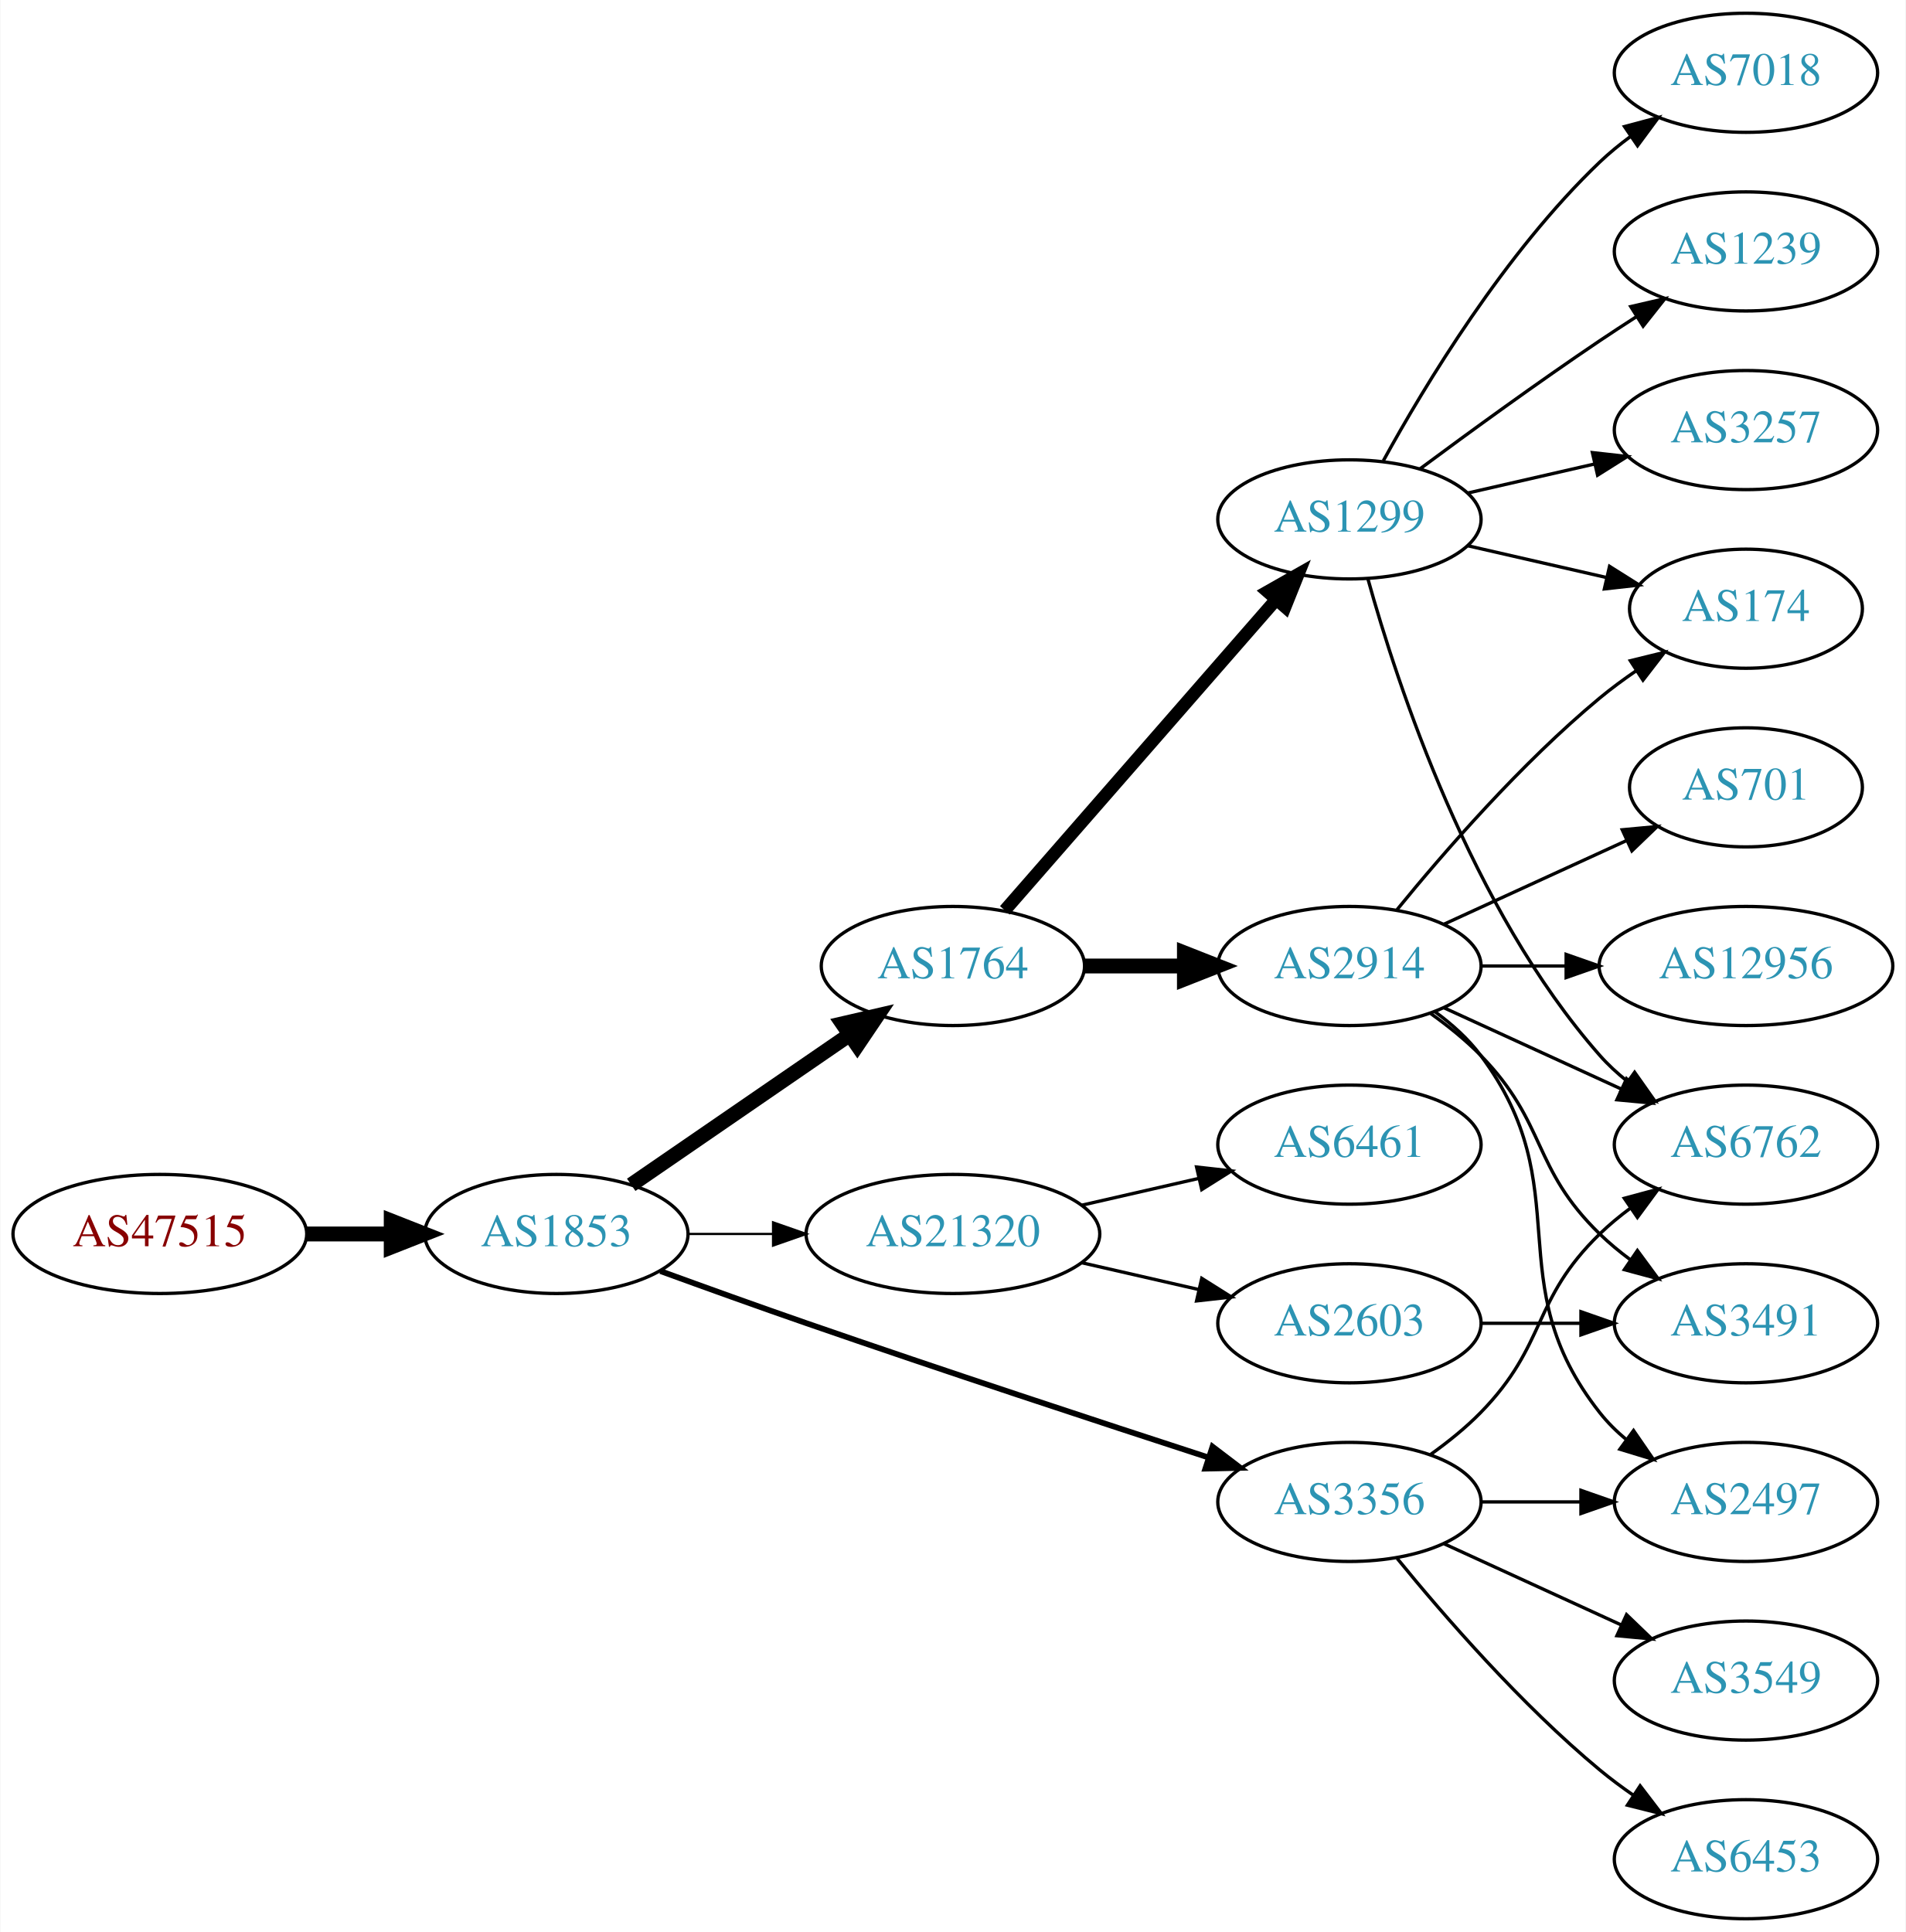
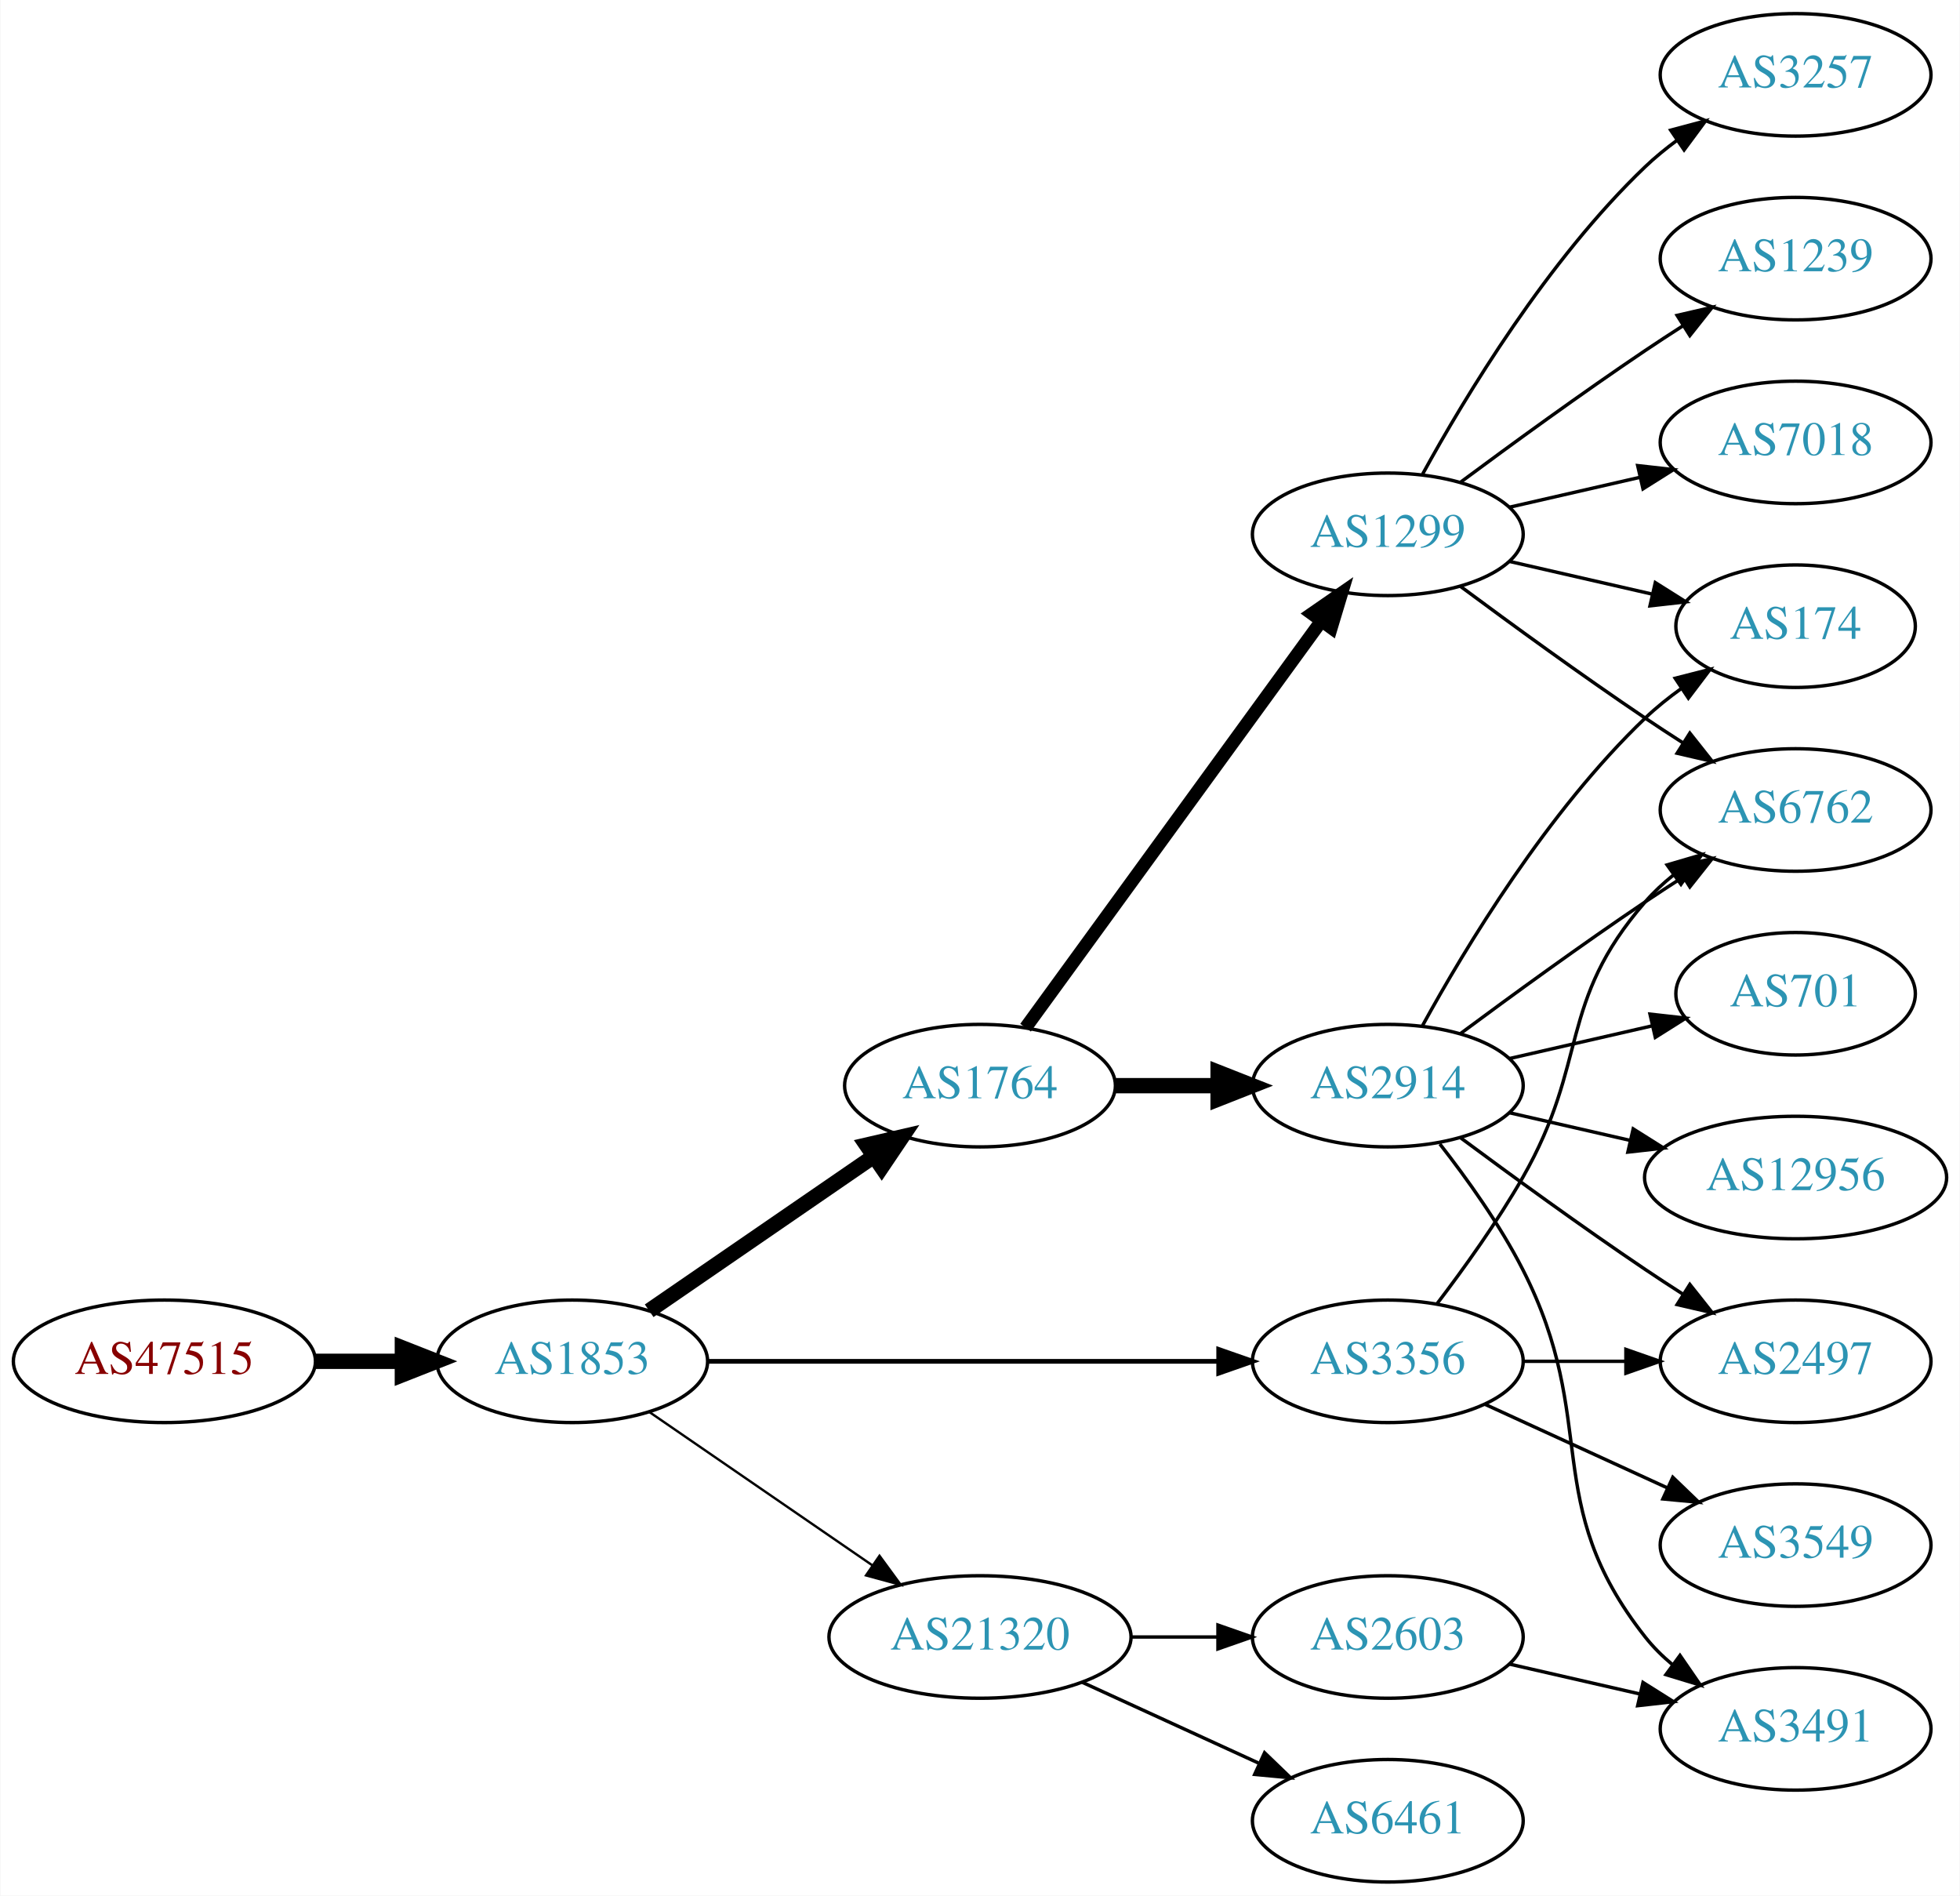
- <svg xmlns="http://www.w3.org/2000/svg" xmlns:xlink="http://www.w3.org/1999/xlink" width="576pt" height="584pt" viewBox="0.00 0.00 575.76 584.00">
-   <g id="graph0" class="graph" transform="scale(1 1) rotate(0) translate(4 580)">
-     <polygon fill="white" stroke="none" points="-4,4 -4,-580 571.762,-580 571.762,4 -4,4" />
+ <svg xmlns="http://www.w3.org/2000/svg" xmlns:xlink="http://www.w3.org/1999/xlink" width="576pt" height="557pt" viewBox="0.00 0.00 575.76 557.00">
+   <g id="graph0" class="graph" transform="scale(1 1) rotate(0) translate(4 553)">
+     <polygon fill="white" stroke="none" points="-4,4 -4,-553 571.762,-553 571.762,4 -4,4" />
    <g id="node1" class="node">
      <g id="a_node1">
        <a xlink:href="/asn/47515" xlink:title="AS47515 ~ BMI-GOVIX [AT]">
-           <ellipse fill="#ffffff" stroke="black" cx="44.196" cy="-207" rx="44.393" ry="18" />
-           <text text-anchor="middle" x="44.196" y="-203.3" font-family="Times,serif" font-size="14.00" fill="#880000">AS47515</text>
+           <ellipse fill="#ffffff" stroke="black" cx="44.196" cy="-153" rx="44.393" ry="18" />
+           <text text-anchor="middle" x="44.196" y="-149.3" font-family="Times,serif" font-size="14.00" fill="#880000">AS47515</text>
        </a>
      </g>
    </g>
    <g id="node2" class="node">
      <g id="a_node2">
        <a xlink:href="/asn/1853" xlink:title="AS1853 ~ ACOnet Backbone [AT]">
-           <ellipse fill="#ffffff" stroke="black" cx="164.039" cy="-207" rx="39.794" ry="18" />
-           <text text-anchor="middle" x="164.039" y="-203.3" font-family="Times,serif" font-size="14.00" fill="#2c94b3">AS1853</text>
+           <ellipse fill="#ffffff" stroke="black" cx="164.039" cy="-153" rx="39.794" ry="18" />
+           <text text-anchor="middle" x="164.039" y="-149.3" font-family="Times,serif" font-size="14.00" fill="#2c94b3">AS1853</text>
        </a>
      </g>
    </g>
    <g id="edge1" class="edge">
-       <path fill="none" stroke="black" stroke-width="4.5" d="M88.407,-207C96.72,-207 105.482,-207 113.965,-207" />
-       <polygon fill="black" stroke="black" stroke-width="4.5" points="114.123,-210.938 124.123,-207 114.123,-203.063 114.123,-210.938" />
+       <path fill="none" stroke="black" stroke-width="4.5" d="M88.407,-153C96.72,-153 105.482,-153 113.965,-153" />
+       <polygon fill="black" stroke="black" stroke-width="4.5" points="114.123,-156.938 124.123,-153 114.123,-149.063 114.123,-156.938" />
    </g>
    <g id="node3" class="node">
      <g id="a_node3">
        <a xlink:href="/asn/1764" xlink:title="AS1764 ~ NEXTLAYER-AS [AT]">
-           <ellipse fill="#ffffff" stroke="black" cx="283.881" cy="-288" rx="39.794" ry="18" />
-           <text text-anchor="middle" x="283.881" y="-284.3" font-family="Times,serif" font-size="14.00" fill="#2c94b3">AS1764</text>
+           <ellipse fill="#ffffff" stroke="black" cx="283.881" cy="-234" rx="39.794" ry="18" />
+           <text text-anchor="middle" x="283.881" y="-230.3" font-family="Times,serif" font-size="14.00" fill="#2c94b3">AS1764</text>
        </a>
      </g>
    </g>
    <g id="edge2" class="edge">
-       <path fill="none" stroke="black" stroke-width="4.5" d="M186.653,-221.857C205.141,-234.565 231.955,-252.995 252.585,-267.175" />
-       <polygon fill="black" stroke="black" stroke-width="4.5" points="250.534,-270.544 261.005,-272.963 254.994,-264.054 250.534,-270.544" />
+       <path fill="none" stroke="black" stroke-width="4.5" d="M186.653,-167.857C205.141,-180.565 231.955,-198.995 252.585,-213.175" />
+       <polygon fill="black" stroke="black" stroke-width="4.5" points="250.534,-216.544 261.005,-218.963 254.994,-210.054 250.534,-216.544" />
    </g>
    <g id="node4" class="node">
      <g id="a_node4">
-         <a xlink:href="/asn/21320" xlink:title="AS21320 ~ GEANT Vereniging [EU]">
-           <ellipse fill="#ffffff" stroke="black" cx="283.881" cy="-207" rx="44.393" ry="18" />
-           <text text-anchor="middle" x="283.881" y="-203.3" font-family="Times,serif" font-size="14.00" fill="#2c94b3">AS21320</text>
+         <a xlink:href="/asn/3356" xlink:title="AS3356 ~ Level 3 Parent, LLC [US]">
+           <ellipse fill="#ffffff" stroke="black" cx="403.724" cy="-153" rx="39.794" ry="18" />
+           <text text-anchor="middle" x="403.724" y="-149.3" font-family="Times,serif" font-size="14.00" fill="#2c94b3">AS3356</text>
        </a>
      </g>
    </g>
    <g id="edge3" class="edge">
-       <path fill="none" stroke="black" stroke-width="0.692" d="M203.951,-207C212.054,-207 220.729,-207 229.255,-207" />
-       <polygon fill="black" stroke="black" stroke-width="0.692" points="229.533,-210.5 239.533,-207 229.533,-203.5 229.533,-210.5" />
+       <path fill="none" stroke="black" stroke-width="1.385" d="M203.756,-153C244.674,-153 309.314,-153 353.749,-153" />
+       <polygon fill="black" stroke="black" stroke-width="1.385" points="354.023,-156.5 364.023,-153 354.023,-149.5 354.023,-156.5" />
    </g>
    <g id="node5" class="node">
      <g id="a_node5">
-         <a xlink:href="/asn/3356" xlink:title="AS3356 ~ Level 3 Parent, LLC [US]">
-           <ellipse fill="#ffffff" stroke="black" cx="403.724" cy="-126" rx="39.794" ry="18" />
-           <text text-anchor="middle" x="403.724" y="-122.3" font-family="Times,serif" font-size="14.00" fill="#2c94b3">AS3356</text>
+         <a xlink:href="/asn/21320" xlink:title="AS21320 ~ GEANT Vereniging [EU]">
+           <ellipse fill="#ffffff" stroke="black" cx="283.881" cy="-72" rx="44.393" ry="18" />
+           <text text-anchor="middle" x="283.881" y="-68.3" font-family="Times,serif" font-size="14.00" fill="#2c94b3">AS21320</text>
        </a>
      </g>
    </g>
    <g id="edge4" class="edge">
-       <path fill="none" stroke="black" stroke-width="1.731" d="M195.479,-195.777C208.99,-190.851 225.1,-185.052 239.685,-180 280.794,-165.76 328.005,-150.211 361.008,-139.471" />
-       <polygon fill="black" stroke="black" stroke-width="1.731" points="362.342,-142.717 370.771,-136.299 360.179,-136.06 362.342,-142.717" />
+       <path fill="none" stroke="black" stroke-width="0.692" d="M186.653,-138.143C205.025,-125.515 231.618,-107.236 252.195,-93.093" />
+       <polygon fill="black" stroke="black" stroke-width="0.692" points="254.345,-95.862 260.603,-87.313 250.38,-90.093 254.345,-95.862" />
    </g>
    <g id="node6" class="node">
      <g id="a_node6">
-         <a xlink:href="/asn/1299" xlink:title="AS1299 ~ Telia Carrier [EU]">
-           <ellipse fill="#ffffff" stroke="black" cx="403.724" cy="-423" rx="39.794" ry="18" />
-           <text text-anchor="middle" x="403.724" y="-419.3" font-family="Times,serif" font-size="14.00" fill="#2c94b3">AS1299</text>
+         <a xlink:href="/asn/2914" xlink:title="AS2914 ~ NTT America, Inc. [US]">
+           <ellipse fill="#ffffff" stroke="black" cx="403.724" cy="-234" rx="39.794" ry="18" />
+           <text text-anchor="middle" x="403.724" y="-230.3" font-family="Times,serif" font-size="14.00" fill="#2c94b3">AS2914</text>
        </a>
      </g>
    </g>
    <g id="edge5" class="edge">
-       <path fill="none" stroke="black" stroke-width="3.857" d="M299.568,-304.825C320.144,-328.397 357.682,-371.4 381.355,-398.52" />
-       <polygon fill="black" stroke="black" stroke-width="3.857" points="379.009,-401.155 388.222,-406.387 384.283,-396.552 379.009,-401.155" />
+       <path fill="none" stroke="black" stroke-width="4.5" d="M323.794,-234C333.347,-234 343.697,-234 353.659,-234" />
+       <polygon fill="black" stroke="black" stroke-width="4.5" points="353.852,-237.938 363.852,-234 353.852,-230.063 353.852,-237.938" />
    </g>
    <g id="node7" class="node">
      <g id="a_node7">
-         <a xlink:href="/asn/2914" xlink:title="AS2914 ~ NTT America, Inc. [US]">
-           <ellipse fill="#ffffff" stroke="black" cx="403.724" cy="-288" rx="39.794" ry="18" />
-           <text text-anchor="middle" x="403.724" y="-284.3" font-family="Times,serif" font-size="14.00" fill="#2c94b3">AS2914</text>
+         <a xlink:href="/asn/1299" xlink:title="AS1299 ~ Telia Carrier [EU]">
+           <ellipse fill="#ffffff" stroke="black" cx="403.724" cy="-396" rx="39.794" ry="18" />
+           <text text-anchor="middle" x="403.724" y="-392.3" font-family="Times,serif" font-size="14.00" fill="#2c94b3">AS1299</text>
        </a>
      </g>
    </g>
    <g id="edge6" class="edge">
-       <path fill="none" stroke="black" stroke-width="4.5" d="M323.794,-288C333.347,-288 343.697,-288 353.659,-288" />
-       <polygon fill="black" stroke="black" stroke-width="4.5" points="353.852,-291.938 363.852,-288 353.852,-284.063 353.852,-291.938" />
+       <path fill="none" stroke="black" stroke-width="3.857" d="M297.27,-251.031C317.991,-279.517 359.795,-336.985 384.083,-370.374" />
+       <polygon fill="black" stroke="black" stroke-width="3.857" points="381.434,-372.682 390.147,-378.71 387.094,-368.564 381.434,-372.682" />
+     </g>
+     <g id="node12" class="node">
+       <g id="a_node12">
+         <a xlink:href="/asn/6762" xlink:title="AS6762 ~ TELECOM ITALIA SPARKLE S.p.A. [IT]">
+           <ellipse fill="#ffffff" stroke="black" cx="523.566" cy="-315" rx="39.794" ry="18" />
+           <text text-anchor="middle" x="523.566" y="-311.3" font-family="Times,serif" font-size="14.00" fill="#2c94b3">AS6762</text>
+         </a>
+       </g>
+     </g>
+     <g id="edge21" class="edge">
+       <path fill="none" stroke="black" d="M418.185,-169.913C426.078,-180.27 435.927,-193.992 443.37,-207 462.935,-241.194 453.536,-258.258 479.37,-288 481.835,-290.838 484.672,-293.477 487.689,-295.906" />
+       <polygon fill="black" stroke="black" points="485.8,-298.858 495.968,-301.836 489.876,-293.167 485.8,-298.858" />
+     </g>
+     <g id="node15" class="node">
+       <g id="a_node15">
+         <a xlink:href="/asn/2497" xlink:title="AS2497 ~ Internet Initiative Japan Inc. [JP]">
+           <ellipse fill="#ffffff" stroke="black" cx="523.566" cy="-153" rx="39.794" ry="18" />
+           <text text-anchor="middle" x="523.566" y="-149.3" font-family="Times,serif" font-size="14.00" fill="#2c94b3">AS2497</text>
+         </a>
+       </g>
+     </g>
+     <g id="edge22" class="edge">
+       <path fill="none" stroke="black" d="M443.636,-153C453.19,-153 463.539,-153 473.502,-153" />
+       <polygon fill="black" stroke="black" points="473.695,-156.5 483.695,-153 473.694,-149.5 473.695,-156.5" />
+     </g>
+     <g id="node19" class="node">
+       <g id="a_node19">
+         <a xlink:href="/asn/3549" xlink:title="AS3549 ~ Level 3 Parent, LLC [US]">
+           <ellipse fill="#ffffff" stroke="black" cx="523.566" cy="-99" rx="39.794" ry="18" />
+           <text text-anchor="middle" x="523.566" y="-95.3" font-family="Times,serif" font-size="14.00" fill="#2c94b3">AS3549</text>
+         </a>
+       </g>
+     </g>
+     <g id="edge23" class="edge">
+       <path fill="none" stroke="black" d="M432.353,-140.339C448.31,-133.027 468.58,-123.739 485.863,-115.819" />
+       <polygon fill="black" stroke="black" points="487.478,-118.929 495.111,-111.581 484.562,-112.565 487.478,-118.929" />
+     </g>
+     <g id="node17" class="node">
+       <g id="a_node17">
+         <a xlink:href="/asn/2603" xlink:title="AS2603 ~ NORDUnet [NO]">
+           <ellipse fill="#ffffff" stroke="black" cx="403.724" cy="-72" rx="39.794" ry="18" />
+           <text text-anchor="middle" x="403.724" y="-68.3" font-family="Times,serif" font-size="14.00" fill="#2c94b3">AS2603</text>
+         </a>
+       </g>
+     </g>
+     <g id="edge18" class="edge">
+       <path fill="none" stroke="black" d="M328.092,-72C336.405,-72 345.168,-72 353.65,-72" />
+       <polygon fill="black" stroke="black" points="353.809,-75.5 363.809,-72 353.809,-68.5 353.809,-75.5" />
+     </g>
+     <g id="node18" class="node">
+       <g id="a_node18">
+         <a xlink:href="/asn/6461" xlink:title="AS6461 ~ Zayo Bandwidth [US]">
+           <ellipse fill="#ffffff" stroke="black" cx="403.724" cy="-18" rx="39.794" ry="18" />
+           <text text-anchor="middle" x="403.724" y="-14.3" font-family="Times,serif" font-size="14.00" fill="#2c94b3">AS6461</text>
+         </a>
+       </g>
+     </g>
+     <g id="edge19" class="edge">
+       <path fill="none" stroke="black" d="M314.011,-58.652C329.622,-51.498 349.02,-42.609 365.692,-34.969" />
+       <polygon fill="black" stroke="black" points="367.511,-37.986 375.144,-30.638 364.595,-31.622 367.511,-37.986" />
    </g>
    <g id="node8" class="node">
      <g id="a_node8">
-         <a xlink:href="/asn/2603" xlink:title="AS2603 ~ NORDUnet [NO]">
-           <ellipse fill="#ffffff" stroke="black" cx="403.724" cy="-180" rx="39.794" ry="18" />
-           <text text-anchor="middle" x="403.724" y="-176.3" font-family="Times,serif" font-size="14.00" fill="#2c94b3">AS2603</text>
-         </a>
-       </g>
+         <a xlink:href="/asn/174" xlink:title="AS174 ~ Cogent Communications [US]">
+           <ellipse fill="#ffffff" stroke="black" cx="523.566" cy="-369" rx="35.194" ry="18" />
+           <text text-anchor="middle" x="523.566" y="-365.3" font-family="Times,serif" font-size="14.00" fill="#2c94b3">AS174</text>
+         </a>
+       </g>
+     </g>
+     <g id="edge12" class="edge">
+       <path fill="none" stroke="black" d="M413.965,-251.713C426.51,-274.561 450.687,-314.611 479.37,-342 482.624,-345.107 486.291,-348.046 490.078,-350.76" />
+       <polygon fill="black" stroke="black" points="488.18,-353.701 498.446,-356.322 492.055,-347.872 488.18,-353.701" />
+     </g>
+     <g id="edge13" class="edge">
+       <path fill="none" stroke="black" d="M425.054,-249.277C439.916,-260.304 460.661,-275.407 479.37,-288 482.919,-290.389 486.67,-292.839 490.418,-295.242" />
+       <polygon fill="black" stroke="black" points="488.744,-298.325 499.067,-300.712 492.486,-292.409 488.744,-298.325" />
+     </g>
+     <g id="node13" class="node">
+       <g id="a_node13">
+         <a xlink:href="/asn/701" xlink:title="AS701 ~ UUNET [US]">
+           <ellipse fill="#ffffff" stroke="black" cx="523.566" cy="-261" rx="35.194" ry="18" />
+           <text text-anchor="middle" x="523.566" y="-257.3" font-family="Times,serif" font-size="14.00" fill="#2c94b3">AS701</text>
+         </a>
+       </g>
+     </g>
+     <g id="edge14" class="edge">
+       <path fill="none" stroke="black" d="M439.443,-241.955C452.536,-244.955 467.558,-248.396 481.199,-251.522" />
+       <polygon fill="black" stroke="black" points="480.777,-255.016 491.306,-253.838 482.34,-248.193 480.777,-255.016" />
+     </g>
+     <g id="node14" class="node">
+       <g id="a_node14">
+         <a xlink:href="/asn/12956" xlink:title="AS12956 ~ TELXIUS [ES]">
+           <ellipse fill="#ffffff" stroke="black" cx="523.566" cy="-207" rx="44.393" ry="18" />
+           <text text-anchor="middle" x="523.566" y="-203.3" font-family="Times,serif" font-size="14.00" fill="#2c94b3">AS12956</text>
+         </a>
+       </g>
+     </g>
+     <g id="edge15" class="edge">
+       <path fill="none" stroke="black" d="M439.443,-226.045C450.582,-223.493 463.117,-220.621 475.01,-217.896" />
+       <polygon fill="black" stroke="black" points="475.838,-221.297 484.804,-215.652 474.275,-214.474 475.838,-221.297" />
+     </g>
+     <g id="edge16" class="edge">
+       <path fill="none" stroke="black" d="M425.054,-218.723C439.916,-207.696 460.661,-192.593 479.37,-180 482.919,-177.611 486.67,-175.161 490.418,-172.758" />
+       <polygon fill="black" stroke="black" points="492.486,-175.591 499.067,-167.288 488.744,-169.675 492.486,-175.591" />
+     </g>
+     <g id="node16" class="node">
+       <g id="a_node16">
+         <a xlink:href="/asn/3491" xlink:title="AS3491 ~ PCCW Global, Inc. [US]">
+           <ellipse fill="#ffffff" stroke="black" cx="523.566" cy="-45" rx="39.794" ry="18" />
+           <text text-anchor="middle" x="523.566" y="-41.3" font-family="Times,serif" font-size="14.00" fill="#2c94b3">AS3491</text>
+         </a>
+       </g>
+     </g>
+     <g id="edge17" class="edge">
+       <path fill="none" stroke="black" d="M419.02,-216.86C427.006,-206.647 436.668,-193.147 443.37,-180 466.351,-134.923 448.072,-111.754 479.37,-72 481.695,-69.047 484.439,-66.33 487.398,-63.853" />
+       <polygon fill="black" stroke="black" points="489.591,-66.585 495.595,-57.855 485.457,-60.936 489.591,-66.585" />
    </g>
    <g id="edge7" class="edge">
-       <path fill="none" stroke="black" d="M322.816,-198.308C334.057,-195.733 346.469,-192.889 358.092,-190.226" />
-       <polygon fill="black" stroke="black" points="359.088,-193.588 368.054,-187.943 357.525,-186.765 359.088,-193.588" />
+       <path fill="none" stroke="black" d="M439.443,-388.045C452.536,-385.045 467.558,-381.604 481.199,-378.478" />
+       <polygon fill="black" stroke="black" points="482.34,-381.807 491.306,-376.162 480.777,-374.984 482.34,-381.807" />
    </g>
    <g id="node9" class="node">
      <g id="a_node9">
-         <a xlink:href="/asn/6461" xlink:title="AS6461 ~ Zayo Bandwidth [US]">
-           <ellipse fill="#ffffff" stroke="black" cx="403.724" cy="-234" rx="39.794" ry="18" />
-           <text text-anchor="middle" x="403.724" y="-230.3" font-family="Times,serif" font-size="14.00" fill="#2c94b3">AS6461</text>
+         <a xlink:href="/asn/3257" xlink:title="AS3257 ~ GTT [DE]">
+           <ellipse fill="#ffffff" stroke="black" cx="523.566" cy="-531" rx="39.794" ry="18" />
+           <text text-anchor="middle" x="523.566" y="-527.3" font-family="Times,serif" font-size="14.00" fill="#2c94b3">AS3257</text>
        </a>
      </g>
    </g>
    <g id="edge8" class="edge">
-       <path fill="none" stroke="black" d="M322.816,-215.692C334.057,-218.267 346.469,-221.111 358.092,-223.774" />
-       <polygon fill="black" stroke="black" points="357.525,-227.235 368.054,-226.057 359.088,-220.412 357.525,-227.235" />
-     </g>
-     <g id="node14" class="node">
-       <g id="a_node14">
-         <a xlink:href="/asn/6762" xlink:title="AS6762 ~ TELECOM ITALIA SPARKLE S.p.A. [IT]">
-           <ellipse fill="#ffffff" stroke="black" cx="523.566" cy="-234" rx="39.794" ry="18" />
-           <text text-anchor="middle" x="523.566" y="-230.3" font-family="Times,serif" font-size="14.00" fill="#2c94b3">AS6762</text>
-         </a>
-       </g>
-     </g>
-     <g id="edge16" class="edge">
-       <path fill="none" stroke="black" d="M428.318,-140.389C433.574,-144.148 438.906,-148.437 443.37,-153 463.543,-173.617 458.677,-186.906 479.37,-207 482.215,-209.763 485.389,-212.386 488.689,-214.834" />
-       <polygon fill="black" stroke="black" points="486.806,-217.786 497.037,-220.538 490.755,-212.006 486.806,-217.786" />
-     </g>
-     <g id="node16" class="node">
-       <g id="a_node16">
-         <a xlink:href="/asn/2497" xlink:title="AS2497 ~ Internet Initiative Japan Inc. [JP]">
-           <ellipse fill="#ffffff" stroke="black" cx="523.566" cy="-126" rx="39.794" ry="18" />
-           <text text-anchor="middle" x="523.566" y="-122.3" font-family="Times,serif" font-size="14.00" fill="#2c94b3">AS2497</text>
-         </a>
-       </g>
-     </g>
-     <g id="edge15" class="edge">
-       <path fill="none" stroke="black" d="M443.636,-126C453.19,-126 463.539,-126 473.502,-126" />
-       <polygon fill="black" stroke="black" points="473.695,-129.5 483.695,-126 473.694,-122.5 473.695,-129.5" />
-     </g>
-     <g id="node17" class="node">
-       <g id="a_node17">
-         <a xlink:href="/asn/6453" xlink:title="AS6453 ~ TATA COMMUNICATIONS (AMERICA) INC [US]">
-           <ellipse fill="#ffffff" stroke="black" cx="523.566" cy="-18" rx="39.794" ry="18" />
-           <text text-anchor="middle" x="523.566" y="-14.3" font-family="Times,serif" font-size="14.00" fill="#2c94b3">AS6453</text>
-         </a>
-       </g>
-     </g>
-     <g id="edge17" class="edge">
-       <path fill="none" stroke="black" d="M418.143,-108.935C432.257,-91.625 455.672,-64.655 479.37,-45 482.587,-42.332 486.087,-39.73 489.658,-37.259" />
-       <polygon fill="black" stroke="black" points="491.581,-40.183 498.014,-31.764 487.735,-34.334 491.581,-40.183" />
-     </g>
-     <g id="node18" class="node">
-       <g id="a_node18">
-         <a xlink:href="/asn/3549" xlink:title="AS3549 ~ Level 3 Parent, LLC [US]">
-           <ellipse fill="#ffffff" stroke="black" cx="523.566" cy="-72" rx="39.794" ry="18" />
-           <text text-anchor="middle" x="523.566" y="-68.3" font-family="Times,serif" font-size="14.00" fill="#2c94b3">AS3549</text>
-         </a>
-       </g>
-     </g>
-     <g id="edge18" class="edge">
-       <path fill="none" stroke="black" d="M432.353,-113.339C448.31,-106.027 468.58,-96.739 485.863,-88.819" />
-       <polygon fill="black" stroke="black" points="487.478,-91.929 495.111,-84.581 484.562,-85.565 487.478,-91.929" />
+       <path fill="none" stroke="black" d="M413.965,-413.713C426.51,-436.561 450.687,-476.611 479.37,-504 482.238,-506.739 485.427,-509.347 488.736,-511.785" />
+       <polygon fill="black" stroke="black" points="486.86,-514.742 497.096,-517.477 490.8,-508.956 486.86,-514.742" />
+     </g>
+     <g id="node10" class="node">
+       <g id="a_node10">
+         <a xlink:href="/asn/1239" xlink:title="AS1239 ~ Sprint [US]">
+           <ellipse fill="#ffffff" stroke="black" cx="523.566" cy="-477" rx="39.794" ry="18" />
+           <text text-anchor="middle" x="523.566" y="-473.3" font-family="Times,serif" font-size="14.00" fill="#2c94b3">AS1239</text>
+         </a>
+       </g>
+     </g>
+     <g id="edge9" class="edge">
+       <path fill="none" stroke="black" d="M425.054,-411.277C439.916,-422.304 460.661,-437.407 479.37,-450 482.919,-452.389 486.67,-454.839 490.418,-457.242" />
+       <polygon fill="black" stroke="black" points="488.744,-460.325 499.067,-462.712 492.486,-454.409 488.744,-460.325" />
    </g>
    <g id="node11" class="node">
      <g id="a_node11">
-         <a xlink:href="/asn/174" xlink:title="AS174 ~ Cogent Communications [US]">
-           <ellipse fill="#ffffff" stroke="black" cx="523.566" cy="-396" rx="35.194" ry="18" />
-           <text text-anchor="middle" x="523.566" y="-392.3" font-family="Times,serif" font-size="14.00" fill="#2c94b3">AS174</text>
+         <a xlink:href="/asn/7018" xlink:title="AS7018 ~ AT&amp;T Services, Inc. [US]">
+           <ellipse fill="#ffffff" stroke="black" cx="523.566" cy="-423" rx="39.794" ry="18" />
+           <text text-anchor="middle" x="523.566" y="-419.3" font-family="Times,serif" font-size="14.00" fill="#2c94b3">AS7018</text>
        </a>
      </g>
    </g>
    <g id="edge10" class="edge">
-       <path fill="none" stroke="black" d="M439.443,-415.045C452.536,-412.045 467.558,-408.604 481.199,-405.478" />
-       <polygon fill="black" stroke="black" points="482.34,-408.807 491.306,-403.162 480.777,-401.984 482.34,-408.807" />
-     </g>
-     <g id="node12" class="node">
-       <g id="a_node12">
-         <a xlink:href="/asn/3257" xlink:title="AS3257 ~ GTT [DE]">
-           <ellipse fill="#ffffff" stroke="black" cx="523.566" cy="-450" rx="39.794" ry="18" />
-           <text text-anchor="middle" x="523.566" y="-446.3" font-family="Times,serif" font-size="14.00" fill="#2c94b3">AS3257</text>
-         </a>
-       </g>
+       <path fill="none" stroke="black" d="M439.443,-403.955C451.443,-406.704 465.064,-409.825 477.756,-412.733" />
+       <polygon fill="black" stroke="black" points="477.159,-416.187 487.688,-415.009 478.722,-409.364 477.159,-416.187" />
    </g>
    <g id="edge11" class="edge">
-       <path fill="none" stroke="black" d="M439.443,-430.955C451.443,-433.704 465.064,-436.825 477.756,-439.733" />
-       <polygon fill="black" stroke="black" points="477.159,-443.187 487.688,-442.009 478.722,-436.364 477.159,-443.187" />
-     </g>
-     <g id="node13" class="node">
-       <g id="a_node13">
-         <a xlink:href="/asn/7018" xlink:title="AS7018 ~ AT&amp;T Services, Inc. [US]">
-           <ellipse fill="#ffffff" stroke="black" cx="523.566" cy="-558" rx="39.794" ry="18" />
-           <text text-anchor="middle" x="523.566" y="-554.3" font-family="Times,serif" font-size="14.00" fill="#2c94b3">AS7018</text>
-         </a>
-       </g>
-     </g>
-     <g id="edge12" class="edge">
-       <path fill="none" stroke="black" d="M413.965,-440.713C426.51,-463.561 450.687,-503.611 479.37,-531 482.238,-533.739 485.427,-536.347 488.736,-538.785" />
-       <polygon fill="black" stroke="black" points="486.86,-541.742 497.096,-544.477 490.8,-535.956 486.86,-541.742" />
-     </g>
-     <g id="edge13" class="edge">
-       <path fill="none" stroke="black" d="M409.297,-405.054C418.202,-373.005 440.487,-305.158 479.37,-261 481.854,-258.179 484.704,-255.551 487.729,-253.129" />
-       <polygon fill="black" stroke="black" points="489.915,-255.869 496.019,-247.209 485.847,-250.172 489.915,-255.869" />
-     </g>
-     <g id="node15" class="node">
-       <g id="a_node15">
-         <a xlink:href="/asn/1239" xlink:title="AS1239 ~ Sprint [US]">
-           <ellipse fill="#ffffff" stroke="black" cx="523.566" cy="-504" rx="39.794" ry="18" />
-           <text text-anchor="middle" x="523.566" y="-500.3" font-family="Times,serif" font-size="14.00" fill="#2c94b3">AS1239</text>
-         </a>
-       </g>
-     </g>
-     <g id="edge14" class="edge">
-       <path fill="none" stroke="black" d="M425.054,-438.277C439.916,-449.304 460.661,-464.407 479.37,-477 482.919,-479.389 486.67,-481.839 490.418,-484.242" />
-       <polygon fill="black" stroke="black" points="488.744,-487.325 499.067,-489.712 492.486,-481.409 488.744,-487.325" />
-     </g>
-     <g id="node10" class="node">
-       <g id="a_node10">
-         <a xlink:href="/asn/3491" xlink:title="AS3491 ~ PCCW Global, Inc. [US]">
-           <ellipse fill="#ffffff" stroke="black" cx="523.566" cy="-180" rx="39.794" ry="18" />
-           <text text-anchor="middle" x="523.566" y="-176.3" font-family="Times,serif" font-size="14.00" fill="#2c94b3">AS3491</text>
-         </a>
-       </g>
-     </g>
-     <g id="edge24" class="edge">
-       <path fill="none" stroke="black" d="M428.318,-273.611C433.574,-269.852 438.906,-265.563 443.37,-261 463.543,-240.383 458.677,-227.094 479.37,-207 482.215,-204.237 485.389,-201.614 488.689,-199.166" />
-       <polygon fill="black" stroke="black" points="490.755,-201.994 497.037,-193.462 486.806,-196.214 490.755,-201.994" />
-     </g>
-     <g id="edge23" class="edge">
-       <path fill="none" stroke="black" d="M418.143,-305.065C432.257,-322.375 455.672,-349.345 479.37,-369 482.833,-371.872 486.626,-374.669 490.48,-377.308" />
-       <polygon fill="black" stroke="black" points="488.623,-380.275 498.913,-382.797 492.442,-374.408 488.623,-380.275" />
+       <path fill="none" stroke="black" d="M425.054,-380.723C439.916,-369.696 460.661,-354.593 479.37,-342 482.919,-339.611 486.67,-337.161 490.418,-334.758" />
+       <polygon fill="black" stroke="black" points="492.486,-337.591 499.067,-329.288 488.744,-331.675 492.486,-337.591" />
    </g>
    <g id="edge20" class="edge">
-       <path fill="none" stroke="black" d="M432.353,-275.339C448.31,-268.027 468.58,-258.739 485.863,-250.819" />
-       <polygon fill="black" stroke="black" points="487.478,-253.929 495.111,-246.581 484.562,-247.565 487.478,-253.929" />
-     </g>
-     <g id="edge19" class="edge">
-       <path fill="none" stroke="black" d="M429.655,-274.118C434.731,-270.389 439.649,-265.984 443.37,-261 473.642,-220.458 448.072,-192.754 479.37,-153 481.695,-150.047 484.439,-147.33 487.398,-144.853" />
-       <polygon fill="black" stroke="black" points="489.591,-147.585 495.595,-138.855 485.457,-141.936 489.591,-147.585" />
-     </g>
-     <g id="node19" class="node">
-       <g id="a_node19">
-         <a xlink:href="/asn/701" xlink:title="AS701 ~ UUNET [US]">
-           <ellipse fill="#ffffff" stroke="black" cx="523.566" cy="-342" rx="35.194" ry="18" />
-           <text text-anchor="middle" x="523.566" y="-338.3" font-family="Times,serif" font-size="14.00" fill="#2c94b3">AS701</text>
-         </a>
-       </g>
-     </g>
-     <g id="edge21" class="edge">
-       <path fill="none" stroke="black" d="M432.353,-300.661C448.769,-308.183 469.75,-317.798 487.347,-325.861" />
-       <polygon fill="black" stroke="black" points="486.176,-329.174 496.725,-330.158 489.092,-322.811 486.176,-329.174" />
-     </g>
-     <g id="node20" class="node">
-       <g id="a_node20">
-         <a xlink:href="/asn/12956" xlink:title="AS12956 ~ TELXIUS [ES]">
-           <ellipse fill="#ffffff" stroke="black" cx="523.566" cy="-288" rx="44.393" ry="18" />
-           <text text-anchor="middle" x="523.566" y="-284.3" font-family="Times,serif" font-size="14.00" fill="#2c94b3">AS12956</text>
-         </a>
-       </g>
-     </g>
-     <g id="edge22" class="edge">
-       <path fill="none" stroke="black" d="M443.636,-288C451.739,-288 460.414,-288 468.941,-288" />
-       <polygon fill="black" stroke="black" points="469.218,-291.5 479.218,-288 469.218,-284.5 469.218,-291.5" />
-     </g>
-     <g id="edge9" class="edge">
-       <path fill="none" stroke="black" d="M443.636,-180C453.19,-180 463.539,-180 473.502,-180" />
-       <polygon fill="black" stroke="black" points="473.695,-183.5 483.695,-180 473.694,-176.5 473.695,-183.5" />
+       <path fill="none" stroke="black" d="M439.443,-64.045C451.443,-61.296 465.064,-58.175 477.756,-55.267" />
+       <polygon fill="black" stroke="black" points="478.722,-58.636 487.688,-52.991 477.159,-51.813 478.722,-58.636" />
    </g>
  </g>
</svg>
